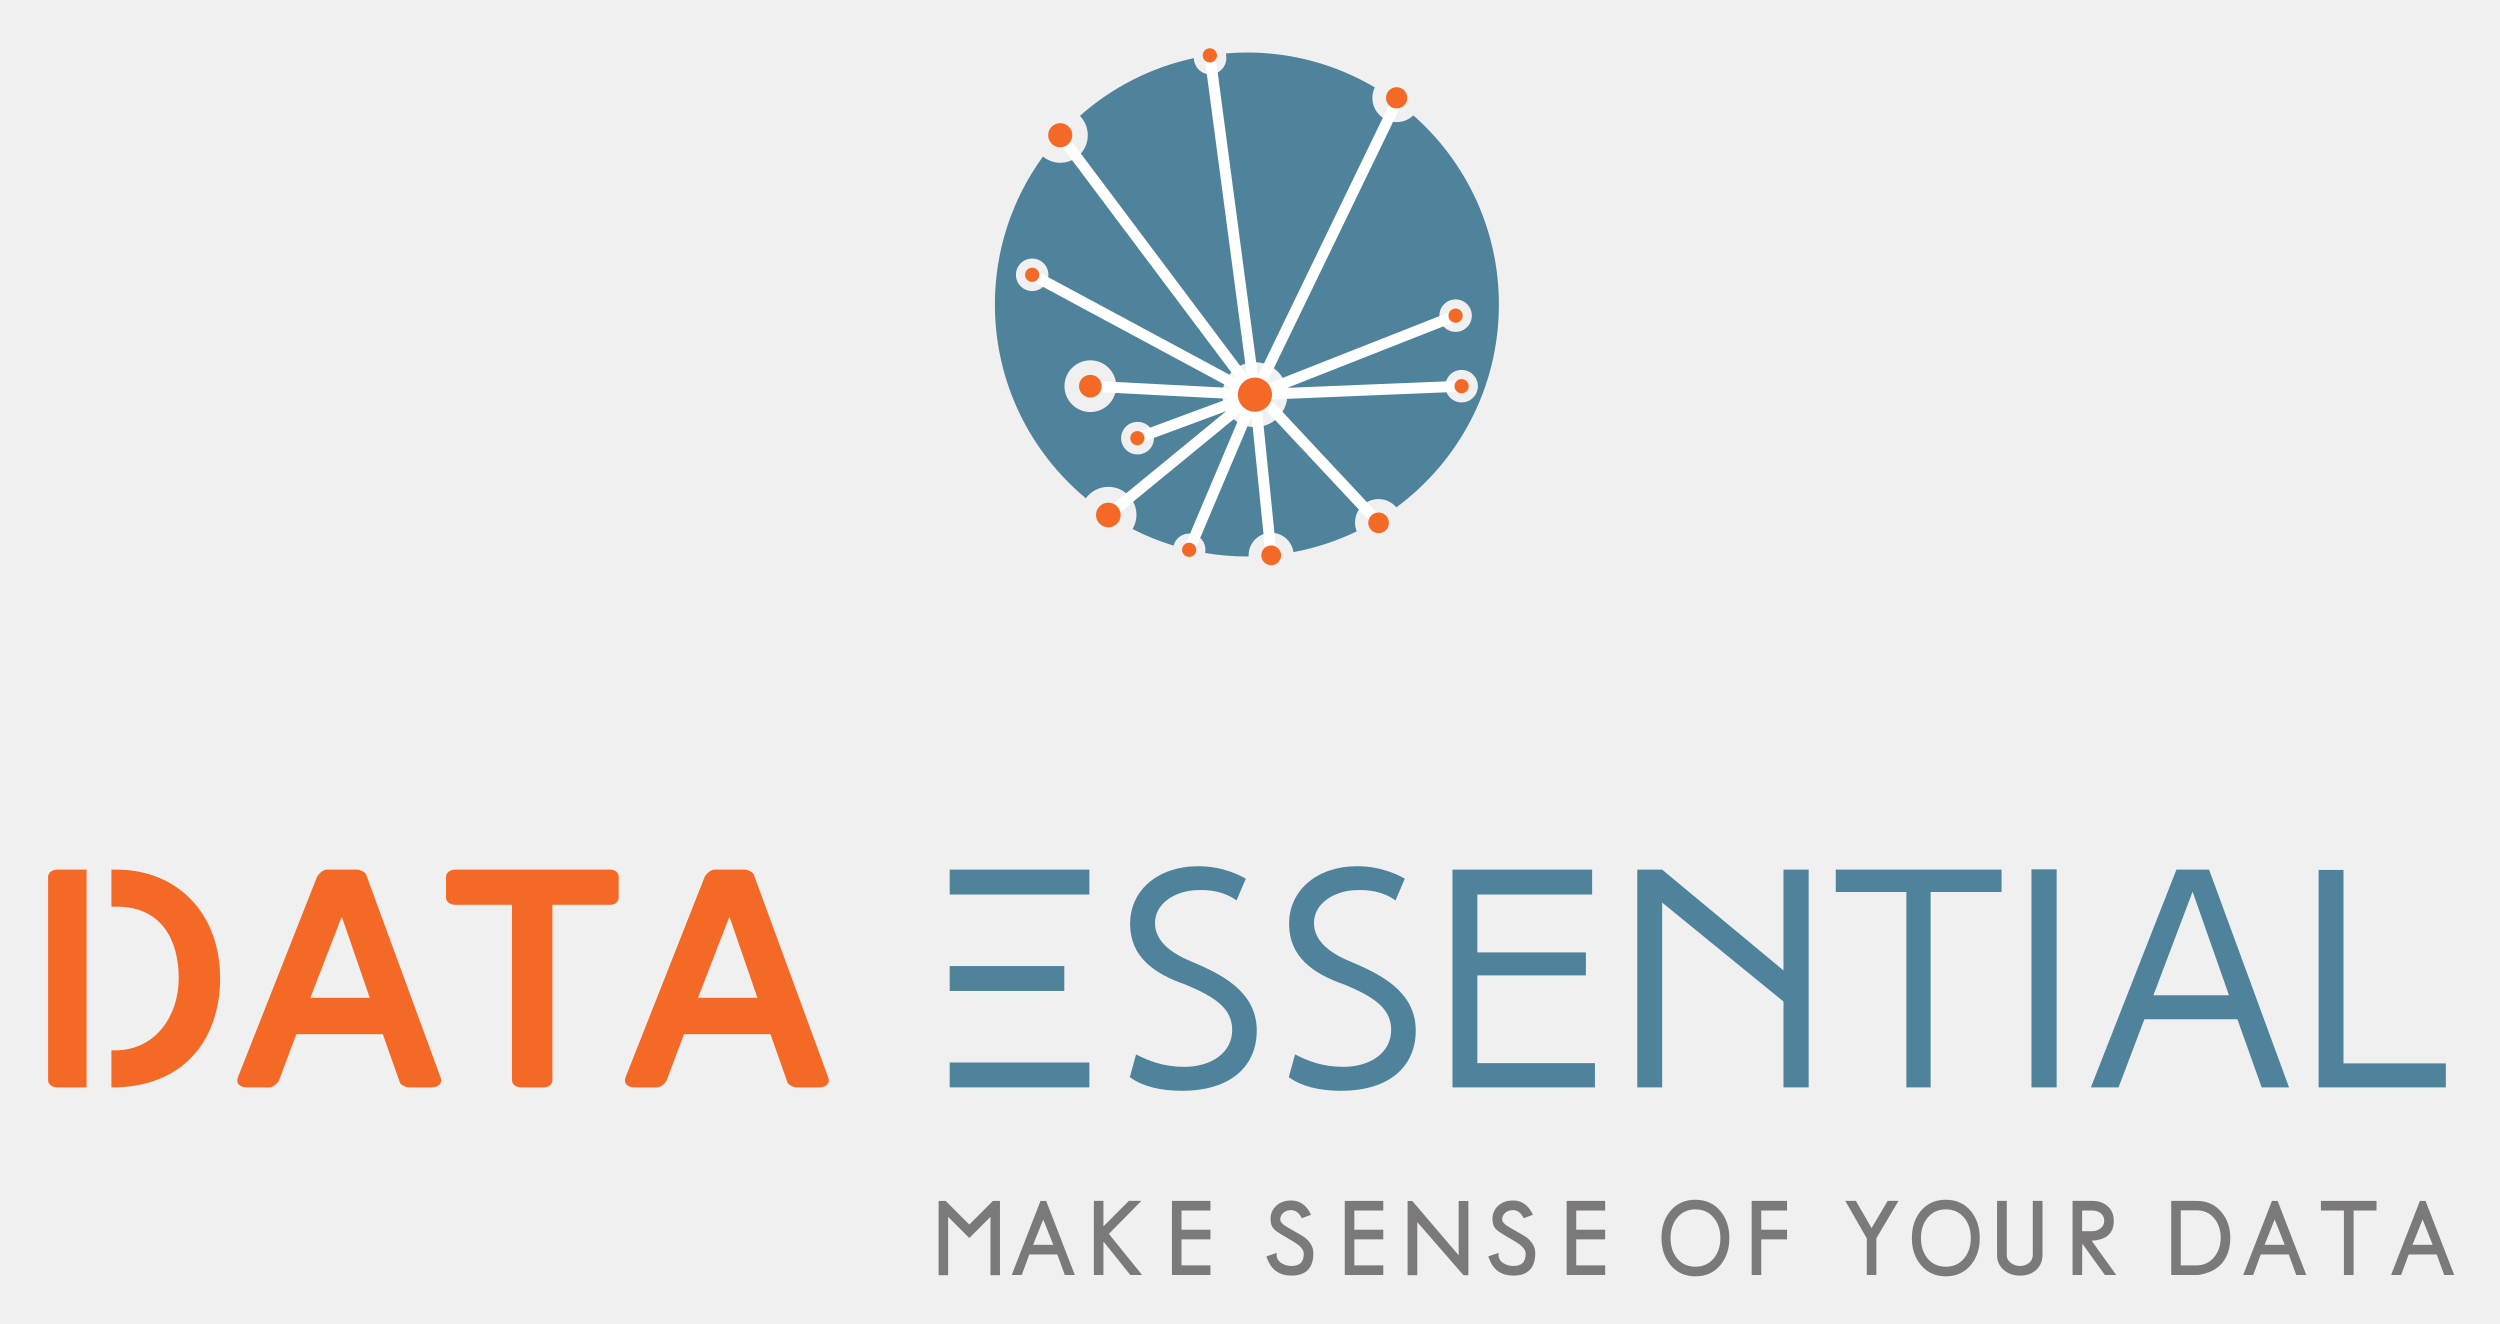
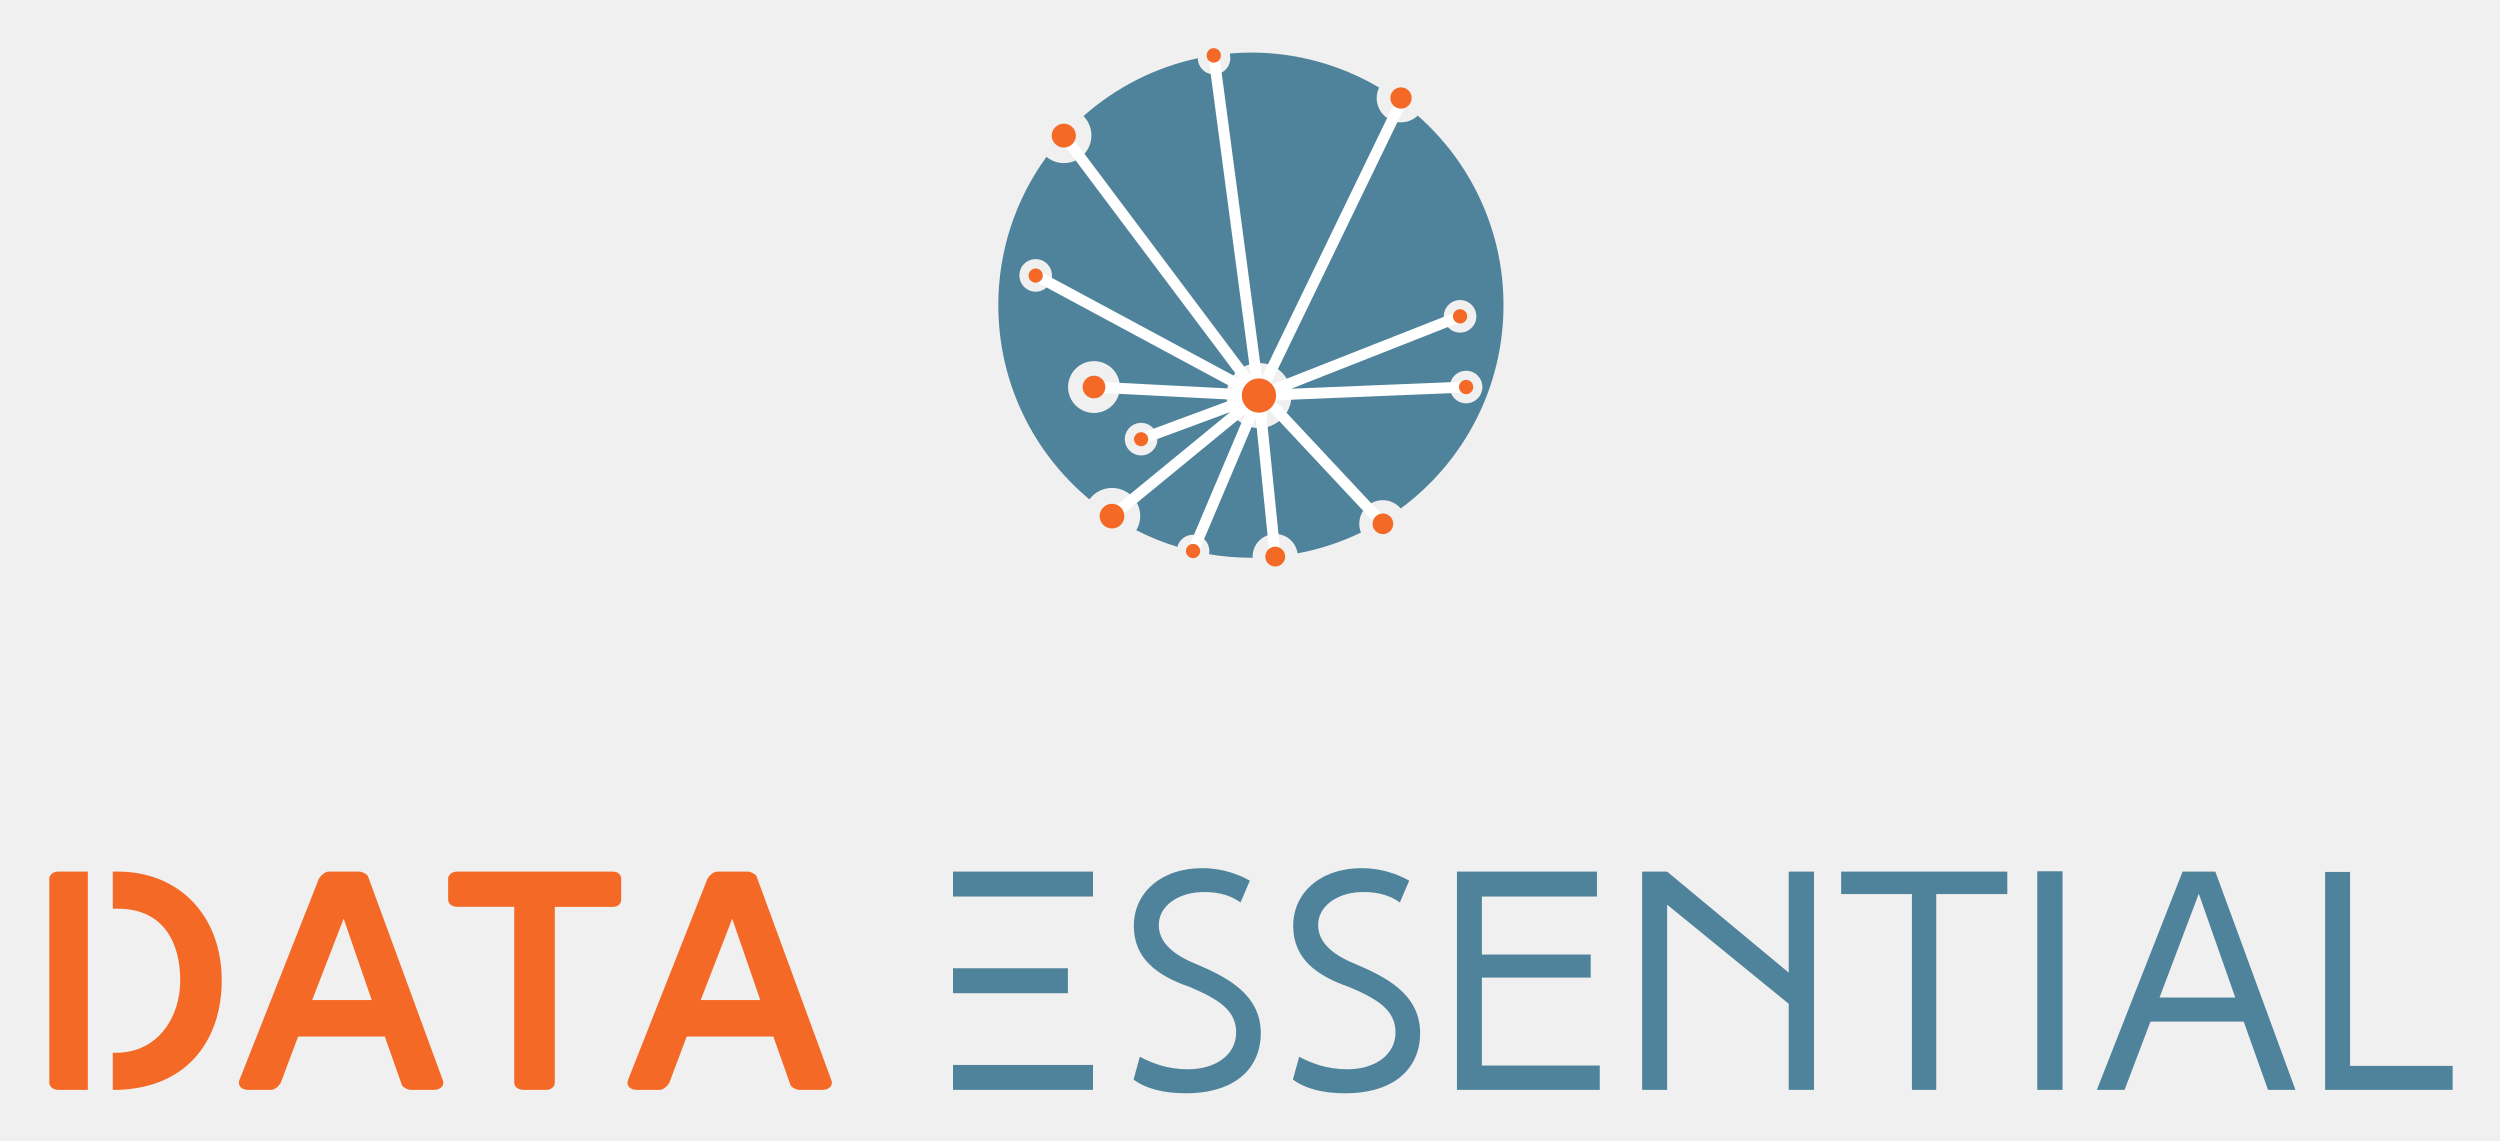
- <svg xmlns="http://www.w3.org/2000/svg" role="img" viewBox="-11.69 -11.69 607.88 321.88">
-   <path fill="#f36925" d="M63.77 230.923h14.448l-6.809-19.742zm17.624 8.85H60.365l-4.233 11.271c-.532.83-1.439 1.664-2.346 1.664h-5.522c-1.74 0-2.647-1.136-2.117-2.421l19.286-48.862c.53-.832 1.514-1.664 2.346-1.664h7.413c.68 0 1.891.604 2.117 1.134l18.153 49.468c.53 1.285-.604 2.345-2.118 2.345h-5.672c-.681 0-1.891-.607-2.118-1.136l-4.16-11.799m17.557-31.465c-1.211 0-2.194-.756-2.194-1.74V201.5c0-.983.983-1.739 2.194-1.739h37.742c1.286 0 2.043.756 2.043 1.74v5.067c0 .984-.757 1.74-2.043 1.74h-14.068v42.66c0 .983-.909 1.74-2.043 1.74h-5.596c-1.211 0-2.194-.757-2.194-1.74v-42.66h-13.84m59.078 22.615h14.447l-6.808-19.742zm17.623 8.85h-21.028l-4.233 11.271c-.532.83-1.439 1.664-2.345 1.664h-5.523c-1.74 0-2.647-1.136-2.117-2.421l19.286-48.862c.53-.832 1.514-1.664 2.346-1.664h7.413c.68 0 1.89.604 2.116 1.134l18.153 49.468c.531 1.285-.602 2.345-2.117 2.345h-5.672c-.681 0-1.892-.607-2.119-1.136l-4.16-11.799" />
-   <path fill="#4f839c" d="M275.663 253.539c-5.143 0-9.606-1.06-12.631-3.328l1.513-5.52c2.95 1.512 6.58 3.025 11.722 3.025 6.505 0 11.725-3.404 11.65-9.079-.077-5.141-4.085-7.865-11.269-10.89-8.17-2.799-13.39-7.034-13.543-14.447-.225-8.245 6.506-14.37 16.568-14.37 6.202 0 10.436 2.42 11.571 3.025l-2.268 5.294c-3.179-2.27-6.732-2.646-9.833-2.497-5.219.228-10.136 3.328-9.984 8.17.076 3.63 2.873 6.731 8.774 9.153 7.336 3.1 15.732 7.184 15.959 16.489.152 8.697-5.975 14.975-18.23 14.975m38.658 0c-5.143 0-9.607-1.06-12.632-3.328l1.513-5.52c2.95 1.512 6.58 3.025 11.724 3.025 6.506 0 11.724-3.404 11.648-9.079-.074-5.141-4.085-7.865-11.269-10.89-8.17-2.799-13.388-7.034-13.54-14.447-.227-8.245 6.505-14.37 16.565-14.37 6.202 0 10.438 2.42 11.572 3.025l-2.269 5.294c-3.177-2.27-6.732-2.646-9.833-2.497-5.219.228-10.134 3.328-9.984 8.17.076 3.63 2.876 6.731 8.774 9.153 7.336 3.1 15.732 7.184 15.959 16.489.152 8.697-5.975 14.975-18.228 14.975m61.801-6.733v5.902H341.48v-52.947h33.96v6.051h-27.91v14.068h26.397v5.599H347.53v21.327h28.59m16.347 5.902h-6.051v-52.947h6.05l29.5 24.506V199.76h6.126v52.947h-6.127v-20.876l-29.498-24.053v44.929m42.212-47.501v-5.445h40.314v5.445h-17.245v47.502h-5.899v-47.502h-17.17m47.584-5.521h6.125v53.023h-6.125v-53.023m29.652 30.633h18.378l-8.848-25.188zm-8.472 22.39h-6.732l20.8-52.947h7.942l19.439 52.947h-6.657l-5.899-16.566H509.72l-6.277 16.566m79.578 0h-30.934v-52.872h6.05v47.047h24.884v5.825m-329.829-46.896h-33.963v-6.05h33.963v6.05" />
-   <path fill="#f36925" d="M16.641 199.761h-1.238v9h1.238c11.118 0 15.126 8.322 15.126 17.398 0 9.077-5.52 17.32-15.126 17.546h-1.238v9.003h1.39c17.32-.607 25.036-12.783 25.036-26.55 0-15.733-10.363-26.397-25.188-26.397m-7.289 0H2.194c-1.21 0-2.194.756-2.194 1.74v49.467c0 .983.984 1.74 2.194 1.74h7.158v-52.947" />
-   <path fill="#4f839c" d="M253.192 252.708h-33.961v-6.052h33.961v6.052m-6.093-23.448H219.23v-6.052h27.868v6.052" />
-   <path fill="#7b7979" d="M231.124 298.041h-1.645v-14.657l-5.482 5.48-5.48-5.48v14.657h-1.646V280.66h1.249l5.877 5.877 5.878-5.877h1.249v17.382" />
-   <path fill="none" stroke="#7b7979" stroke-miterlimit="10" stroke-width=".667" d="M231.124 298.041h-1.645v-14.657l-5.482 5.48-5.48-5.48v14.657h-1.646V280.66h1.249l5.877 5.877 5.878-5.877h1.249z" />
-   <path fill="#7b7979" d="M244.904 291.327l-2.927-7.41-2.961 7.41zm4.263 6.67h-1.716l-1.808-4.996h-7.295l-1.832 4.996h-1.719l6.744-17.338h.926l6.7 17.338" />
-   <path fill="none" stroke="#7b7979" stroke-miterlimit="10" stroke-width=".667" d="M244.904 291.327l-2.927-7.41-2.961 7.41zm4.263 6.67h-1.716l-1.808-4.996h-7.295l-1.832 4.996h-1.719l6.744-17.338h.926z" />
-   <path fill="#7b7979" d="M265.315 297.997h-1.998l-6.936-8.64-.102.103v8.537h-1.66v-17.353h1.66v6.67l6.656-6.67h2.096l-7.538 7.657 7.822 9.696" />
-   <path fill="none" stroke="#7b7979" stroke-miterlimit="10" stroke-width=".667" d="M265.315 297.997h-1.998l-6.936-8.64-.102.103v8.537h-1.66v-17.353h1.66v6.67l6.656-6.67h2.096l-7.538 7.657z" />
-   <path fill="#7b7979" d="M282.3 297.997h-8.699v-17.353h8.699v1.674h-7.037v5.335h7.037v1.675h-7.037v6.993h7.037v1.676" />
-   <path fill="none" stroke="#7b7979" stroke-miterlimit="10" stroke-width=".667" d="M282.3 297.997h-8.699v-17.353h8.699v1.674h-7.037v5.335h7.037v1.675h-7.037v6.993h7.037z" />
-   <path fill="#7b7979" d="M307.323 293.03c0 3.41-1.67 5.114-5.01 5.114-2.821 0-4.708-1.376-5.657-4.127l1.733-.59c0 .94.442 1.705 1.323 2.293.755.498 1.621.75 2.601.75 2.234 0 3.35-1.118 3.35-3.352 0-.813-.53-1.636-1.587-2.467-.519-.402-1.601-1.069-3.248-2-1.37-.772-2.248-1.39-2.63-1.85-.411-.5-.617-1.185-.617-2.057 0-1.284.46-2.317 1.382-3.1.872-.735 1.964-1.103 3.276-1.103 1.92 0 3.385.984 4.393 2.954l-1.616.617c-.715-1.264-1.64-1.896-2.777-1.896-.812 0-1.499.236-2.056.706-.608.5-.912 1.146-.912 1.94 0 .714.696 1.463 2.086 2.247 2.362 1.342 3.654 2.096 3.879 2.263 1.392 1.057 2.087 2.277 2.087 3.658" />
-   <path fill="none" stroke="#7b7979" stroke-miterlimit="10" stroke-width=".667" d="M307.323 293.03c0 3.41-1.67 5.114-5.01 5.114-2.821 0-4.708-1.376-5.657-4.127l1.733-.59c0 .94.442 1.705 1.323 2.293.755.498 1.621.75 2.601.75 2.234 0 3.35-1.118 3.35-3.352 0-.813-.53-1.636-1.587-2.467-.519-.402-1.601-1.069-3.248-2-1.37-.772-2.248-1.39-2.63-1.85-.411-.5-.617-1.185-.617-2.057 0-1.284.46-2.317 1.382-3.1.872-.735 1.964-1.103 3.276-1.103 1.92 0 3.385.984 4.393 2.954l-1.616.617c-.715-1.264-1.64-1.896-2.777-1.896-.812 0-1.499.236-2.056.706-.608.5-.912 1.146-.912 1.94 0 .714.696 1.463 2.086 2.247 2.362 1.342 3.654 2.096 3.879 2.263 1.392 1.057 2.087 2.277 2.087 3.658z" />
-   <path fill="#7b7979" d="M324.323 297.997h-8.698v-17.353h8.698v1.674h-7.038v5.335h7.038v1.675h-7.038v6.993h7.038v1.676" />
-   <path fill="none" stroke="#7b7979" stroke-miterlimit="10" stroke-width=".667" d="M324.323 297.997h-8.698v-17.353h8.698v1.674h-7.038v5.335h7.038v1.675h-7.038v6.993h7.038z" />
-   <path fill="#7b7979" d="M345.012 298.041h-.705l-11.711-13.458v13.458h-1.69v-17.368l.657-.008 11.758 13.783v-13.775h1.691v17.368" />
-   <path fill="none" stroke="#7b7979" stroke-miterlimit="10" stroke-width=".667" d="M345.012 298.041h-.705l-11.711-13.458v13.458h-1.69v-17.368l.657-.008 11.758 13.783v-13.775h1.691z" />
-   <path fill="#7b7979" d="M361.277 293.03c0 3.41-1.67 5.114-5.01 5.114-2.822 0-4.707-1.376-5.658-4.127l1.734-.59c0 .94.441 1.705 1.322 2.293.755.498 1.622.75 2.602.75 2.233 0 3.349-1.118 3.349-3.352 0-.813-.528-1.636-1.587-2.467-.518-.402-1.601-1.069-3.246-2-1.372-.772-2.248-1.39-2.631-1.85-.41-.5-.617-1.185-.617-2.057 0-1.284.461-2.317 1.381-3.1.872-.735 1.964-1.103 3.277-1.103 1.92 0 3.384.984 4.394 2.954l-1.618.617c-.714-1.264-1.64-1.896-2.776-1.896-.813 0-1.498.236-2.057.706-.608.5-.91 1.146-.91 1.94 0 .714.694 1.463 2.086 2.247 2.36 1.342 3.653 2.096 3.879 2.263 1.39 1.057 2.086 2.277 2.086 3.658" />
-   <path fill="none" stroke="#7b7979" stroke-miterlimit="10" stroke-width=".667" d="M361.277 293.03c0 3.41-1.67 5.114-5.01 5.114-2.822 0-4.707-1.376-5.658-4.127l1.734-.59c0 .94.441 1.705 1.322 2.293.755.498 1.622.75 2.602.75 2.233 0 3.349-1.118 3.349-3.352 0-.813-.528-1.636-1.587-2.467-.518-.402-1.601-1.069-3.246-2-1.372-.772-2.248-1.39-2.631-1.85-.41-.5-.617-1.185-.617-2.057 0-1.284.461-2.317 1.381-3.1.872-.735 1.964-1.103 3.277-1.103 1.92 0 3.384.984 4.394 2.954l-1.618.617c-.714-1.264-1.64-1.896-2.776-1.896-.813 0-1.498.236-2.057.706-.608.5-.91 1.146-.91 1.94 0 .714.694 1.463 2.086 2.247 2.36 1.342 3.653 2.096 3.879 2.263 1.39 1.057 2.086 2.277 2.086 3.658z" />
-   <path fill="#7b7979" d="M378.277 297.997h-8.698v-17.353h8.698v1.674h-7.038v5.335h7.038v1.675h-7.038v6.993h7.038v1.676" />
-   <path fill="none" stroke="#7b7979" stroke-miterlimit="10" stroke-width=".667" d="M378.277 297.997h-8.698v-17.353h8.698v1.674h-7.038v5.335h7.038v1.675h-7.038v6.993h7.038z" />
-   <path fill="#7b7979" d="M406.959 289.35c0-2.04-.55-3.74-1.647-5.103-1.185-1.471-2.772-2.207-4.76-2.207-1.979 0-3.561.741-4.745 2.221-1.088 1.363-1.632 3.059-1.632 5.09 0 2.05.544 3.75 1.632 5.102 1.174 1.462 2.757 2.193 4.745 2.193 1.979 0 3.565-.737 4.76-2.207 1.097-1.363 1.647-3.06 1.647-5.088zm1.513-.008c0 2.518-.681 4.614-2.043 6.29-1.46 1.792-3.418 2.688-5.877 2.688-2.439 0-4.393-.902-5.863-2.703-1.372-1.685-2.057-3.777-2.057-6.275 0-2.526.676-4.624 2.028-6.289 1.46-1.792 3.424-2.688 5.892-2.688 2.459 0 4.417.902 5.877 2.703 1.362 1.676 2.043 3.767 2.043 6.274" />
-   <path fill="none" stroke="#7b7979" stroke-miterlimit="10" stroke-width=".667" d="M406.959 289.35c0-2.04-.55-3.74-1.647-5.103-1.185-1.471-2.772-2.207-4.76-2.207-1.979 0-3.561.741-4.745 2.221-1.088 1.363-1.632 3.059-1.632 5.09 0 2.05.544 3.75 1.632 5.102 1.174 1.462 2.757 2.193 4.745 2.193 1.979 0 3.565-.737 4.76-2.207 1.097-1.363 1.647-3.06 1.647-5.088zm1.513-.008c0 2.518-.681 4.614-2.043 6.29-1.46 1.792-3.418 2.688-5.877 2.688-2.439 0-4.393-.902-5.863-2.703-1.372-1.685-2.057-3.777-2.057-6.275 0-2.526.676-4.624 2.028-6.289 1.46-1.792 3.424-2.688 5.892-2.688 2.459 0 4.417.902 5.877 2.703 1.362 1.676 2.043 3.767 2.043 6.274z" />
-   <path fill="#7b7979" d="M422.504 289.328h-6.275v8.67h-1.66v-17.354h7.935v1.674h-6.275v5.335h6.275v1.675" />
-   <path fill="none" stroke="#7b7979" stroke-miterlimit="10" stroke-width=".667" d="M422.504 289.328h-6.275v8.67h-1.66v-17.354h7.935v1.674h-6.275v5.335h6.275z" />
-   <path fill="#7b7979" d="M449.339 280.644l-5.122 8.662v8.691h-1.66v-8.668l-4.988-8.685h1.815l3.996 6.936 4.115-6.936h1.844" />
-   <path fill="none" stroke="#7b7979" stroke-miterlimit="10" stroke-width=".667" d="M449.339 280.644l-5.122 8.662v8.691h-1.66v-8.668l-4.988-8.685h1.815l3.996 6.936 4.115-6.936z" />
-   <path fill="#7b7979" d="M467.845 289.35c0-2.04-.549-3.74-1.646-5.103-1.186-1.471-2.772-2.207-4.76-2.207-1.979 0-3.562.741-4.747 2.221-1.087 1.363-1.63 3.059-1.63 5.09 0 2.05.543 3.75 1.63 5.102 1.176 1.462 2.757 2.193 4.747 2.193 1.978 0 3.565-.737 4.76-2.207 1.097-1.363 1.646-3.06 1.646-5.088zm1.514-.008c0 2.518-.682 4.614-2.043 6.29-1.46 1.792-3.419 2.688-5.877 2.688-2.439 0-4.394-.902-5.863-2.703-1.372-1.685-2.057-3.777-2.057-6.275 0-2.526.676-4.624 2.028-6.289 1.46-1.792 3.424-2.688 5.892-2.688 2.458 0 4.417.902 5.877 2.703 1.361 1.676 2.043 3.767 2.043 6.274" />
-   <path fill="none" stroke="#7b7979" stroke-miterlimit="10" stroke-width=".667" d="M467.845 289.35c0-2.04-.549-3.74-1.646-5.103-1.186-1.471-2.772-2.207-4.76-2.207-1.979 0-3.562.741-4.747 2.221-1.087 1.363-1.63 3.059-1.63 5.09 0 2.05.543 3.75 1.63 5.102 1.176 1.462 2.757 2.193 4.747 2.193 1.978 0 3.565-.737 4.76-2.207 1.097-1.363 1.646-3.06 1.646-5.088zm1.514-.008c0 2.518-.682 4.614-2.043 6.29-1.46 1.792-3.419 2.688-5.877 2.688-2.439 0-4.394-.902-5.863-2.703-1.372-1.685-2.057-3.777-2.057-6.275 0-2.526.676-4.624 2.028-6.289 1.46-1.792 3.424-2.688 5.892-2.688 2.458 0 4.417.902 5.877 2.703 1.361 1.676 2.043 3.767 2.043 6.274z" />
-   <path fill="#7b7979" d="M484.61 293.387c0 1.478-.495 2.648-1.485 3.509-.94.832-2.16 1.248-3.658 1.248-1.44 0-2.655-.412-3.644-1.233-1.058-.871-1.587-2.012-1.587-3.422v-12.845h1.69v12.832c0 .881.38 1.61 1.14 2.187.694.537 1.493.806 2.4.806.946 0 1.747-.269 2.4-.806.703-.578 1.054-1.331 1.054-2.26v-12.759h1.69v12.743" />
-   <path fill="none" stroke="#7b7979" stroke-miterlimit="10" stroke-width=".667" d="M484.61 293.387c0 1.478-.495 2.648-1.485 3.509-.94.832-2.16 1.248-3.658 1.248-1.44 0-2.655-.412-3.644-1.233-1.058-.871-1.587-2.012-1.587-3.422v-12.845h1.69v12.832c0 .881.38 1.61 1.14 2.187.694.537 1.493.806 2.4.806.946 0 1.747-.269 2.4-.806.703-.578 1.054-1.331 1.054-2.26v-12.759h1.69z" />
-   <path fill="#7b7979" d="M500.288 285.206c0-.889-.312-1.591-.933-2.11-.623-.517-1.384-.778-2.286-.778h-2.821v5.687h2.85c.834 0 1.563-.258 2.19-.776.667-.537 1-1.212 1-2.023zm1.936 12.791h-1.936l-5.996-8.332-.044 8.332h-1.66v-17.353h4.51c1.422 0 2.585.407 3.491 1.22.906.813 1.359 1.924 1.359 3.335 0 2.978-1.9 4.466-5.701 4.466l5.977 8.332" />
-   <path fill="none" stroke="#7b7979" stroke-miterlimit="10" stroke-width=".667" d="M500.288 285.206c0-.889-.312-1.591-.933-2.11-.623-.517-1.384-.778-2.286-.778h-2.821v5.687h2.85c.834 0 1.563-.258 2.19-.776.667-.537 1-1.212 1-2.023zm1.936 12.791h-1.936l-5.996-8.332-.044 8.332h-1.66v-17.353h4.51c1.422 0 2.585.407 3.491 1.22.906.813 1.359 1.924 1.359 3.335 0 2.978-1.9 4.466-5.701 4.466z" />
-   <path fill="#7b7979" d="M528.613 289.284c0-1.92-.528-3.542-1.586-4.864-1.146-1.43-2.655-2.145-4.526-2.145h-4.261v14.046h4.159c1.87 0 3.393-.718 4.569-2.158 1.097-1.343 1.645-2.969 1.645-4.879zm1.662 0c0 1.862-.383 3.468-1.147 4.819-.843 1.489-2.081 2.551-3.717 3.189-1.215.47-2.199.705-2.954.705h-5.877v-17.353h5.921c2.351 0 4.256.872 5.716 2.616 1.371 1.636 2.058 3.644 2.058 6.024" />
-   <path fill="none" stroke="#7b7979" stroke-miterlimit="10" stroke-width=".667" d="M528.613 289.284c0-1.92-.528-3.542-1.586-4.864-1.146-1.43-2.655-2.145-4.526-2.145h-4.261v14.046h4.159c1.87 0 3.393-.718 4.569-2.158 1.097-1.343 1.645-2.969 1.645-4.879zm1.662 0c0 1.862-.383 3.468-1.147 4.819-.843 1.489-2.081 2.551-3.717 3.189-1.215.47-2.199.705-2.954.705h-5.877v-17.353h5.921c2.351 0 4.256.872 5.716 2.616 1.371 1.636 2.058 3.644 2.058 6.024z" />
-   <path fill="#7b7979" d="M544.333 291.327l-2.926-7.41-2.962 7.41zm4.263 6.67h-1.716l-1.808-4.996h-7.295l-1.832 4.996h-1.718l6.744-17.338h.925l6.7 17.338" />
-   <path fill="none" stroke="#7b7979" stroke-miterlimit="10" stroke-width=".667" d="M544.333 291.327l-2.926-7.41-2.962 7.41zm4.263 6.67h-1.716l-1.808-4.996h-7.295l-1.832 4.996h-1.718l6.744-17.338h.925z" />
-   <path fill="#7b7979" d="M565.832 282.318h-5.57v15.68h-1.689v-15.68h-5.598v-1.674h12.857v1.674" />
-   <path fill="none" stroke="#7b7979" stroke-miterlimit="10" stroke-width=".667" d="M565.832 282.318h-5.57v15.68h-1.689v-15.68h-5.598v-1.674h12.857z" />
-   <path fill="#7b7979" d="M580.303 291.327l-2.927-7.41-2.961 7.41zm4.262 6.67h-1.716l-1.808-4.996h-7.294l-1.832 4.996h-1.719l6.744-17.338h.925l6.7 17.338" />
-   <path fill="none" stroke="#7b7979" stroke-miterlimit="10" stroke-width=".667" d="M580.303 291.327l-2.927-7.41-2.961 7.41zm4.262 6.67h-1.716l-1.808-4.996h-7.294l-1.832 4.996h-1.719l6.744-17.338h.925z" />
-   <path fill="#4f839c" d="M343.704 86.163a3.952 3.952 0 1 1 0-7.904 3.952 3.952 0 0 1 0 7.904zm-5.416-21.104a3.95 3.95 0 1 1 7.901 0 3.95 3.95 0 1 1-7.901 0zm-44.837 27.106a7.89 7.89 0 1 1 0-15.78 7.89 7.89 0 0 1 0 15.78zm-28.588 6.636a3.95 3.95 0 1 1 0-7.902 3.952 3.952 0 1 1 0 7.902zm-11.435-10.3a6.29 6.29 0 1 1 0-12.58 6.29 6.29 0 0 1 0 12.58zM239.285 59.08a3.952 3.952 0 1 1 0-7.904 3.952 3.952 0 0 1 0 7.904zm92.687-42.712a5.872 5.872 0 0 1-4.061 1.635 5.907 5.907 0 0 1-5.907-5.906c0-.912.224-1.765.593-2.536a60.977 60.977 0 0 0-31.102-8.485c-1.719 0-3.415.088-5.098.227.016.145.043.285.043.433a3.946 3.946 0 1 1-7.83.708c-10.494 2.247-19.986 7.179-27.731 14.044a6.677 6.677 0 0 1 1.929 4.699c0 3.701-3 6.702-6.703 6.702-1.598 0-3.046-.584-4.198-1.517a60.979 60.979 0 0 0-11.687 35.979c0 18.944 8.6 35.876 22.104 47.114 1.247-1.677 3.227-2.778 5.477-2.778a6.843 6.843 0 0 1 6.843 6.842c0 1.252-.361 2.412-.95 3.422a60.823 60.823 0 0 0 9.965 4.029 3.939 3.939 0 0 1 3.801-2.933 3.952 3.952 0 0 1 3.873 4.725 61.64 61.64 0 0 0 10.162.853c.148 0 .294-.01.442-.01-.005-.092-.028-.179-.028-.272a5.492 5.492 0 0 1 5.492-5.492c2.767 0 5.034 2.052 5.414 4.713a60.803 60.803 0 0 0 15.386-5.053 5.682 5.682 0 0 1-.417-2.123 5.727 5.727 0 0 1 5.728-5.728c1.74 0 3.279.792 4.33 2.016 15.117-11.159 24.927-29.093 24.927-49.325 0-18.322-8.052-34.754-20.797-45.983" />
-   <path fill="none" stroke="#fff" stroke-miterlimit="10" stroke-width="2.667" d="M293.45 84.275l34.46-71.2m-34.46 71.2L282.49 1.737m10.96 82.538l-47.345-63.088m47.345 63.088l-54.165-29.146m54.165 29.146l-40.022-2.064m40.022 2.064L264.864 94.85m28.586-10.575l-35.649 29.254m35.649-29.254l-15.99 37.724m15.99-37.724l3.951 39.068m-3.951-40.099l30.062 32.144M293.45 84.275l50.254-2.064m-50.254 2.064l48.789-19.216" />
-   <path fill="#f36925" d="M330.497 12.097a2.587 2.587 0 1 1-5.174-.001 2.587 2.587 0 0 1 5.174.001M284.22 1.736a1.732 1.732 0 1 1-3.463 0 1.732 1.732 0 0 1 3.463 0m-35.179 19.451a2.935 2.935 0 1 1-5.87-.001 2.935 2.935 0 0 1 5.87 0m-8.026 33.944a1.73 1.73 0 1 1-3.46-.002 1.73 1.73 0 0 1 3.46.001m15.168 27.081a2.755 2.755 0 1 1-5.51 0 2.755 2.755 0 0 1 5.51 0m10.41 12.64a1.73 1.73 0 1 1-3.46-.001 1.73 1.73 0 0 1 3.46.002m-5.796 18.679a2.996 2.996 0 1 1-5.992 0 2.996 2.996 0 0 1 5.992 0m18.393 8.469a1.73 1.73 0 1 1-3.46-.002 1.73 1.73 0 0 1 3.46.002m20.617 1.344a2.406 2.406 0 1 1-4.812-.001 2.406 2.406 0 0 1 4.812 0m26.213-7.954a2.508 2.508 0 1 1-5.015 0 2.508 2.508 0 0 1 5.015 0m19.415-33.178a1.73 1.73 0 1 1-3.461.001 1.73 1.73 0 0 1 3.46 0m-1.464-17.152a1.73 1.73 0 1 1-3.462 0 1.73 1.73 0 0 1 3.461 0m-46.368 19.216a4.151 4.151 0 1 1-8.302 0 4.151 4.151 0 0 1 8.302 0" />
+ <svg xmlns="http://www.w3.org/2000/svg" role="img" viewBox="14.97 -0.53 391.56 178.56">
+   <style>svg {isolation:isolate}</style>
+   <defs>
+     <clipPath id="a">
+       <path d="M0 0h423.73v207.98H0z" />
+     </clipPath>
+   </defs>
+   <g clip-path="url(#a)">
+     <path fill="none" d="M22.69-12.26h377.733v231.362H22.69V-12.26z" />
+     <path fill="#F36925" d="M63.863 156.102h9.327l-4.396-12.745-4.931 12.745zm11.379 5.715H61.663l-2.733 7.277c-.343.536-.929 1.074-1.514 1.074H53.85c-1.124 0-1.709-.734-1.366-1.564l12.451-31.546c.342-.537.978-1.075 1.514-1.075h4.787c.438 0 1.221.39 1.367.732l11.72 31.939c.343.83-.389 1.514-1.368 1.514h-3.662c-.44 0-1.221-.392-1.367-.734l-2.686-7.617m11.337-20.316c-.783 0-1.417-.488-1.417-1.124v-3.271c0-.634.634-1.123 1.417-1.123h24.367c.831 0 1.32.489 1.32 1.123v3.272c0 .635-.489 1.124-1.32 1.124h-9.082v27.542c0 .635-.588 1.124-1.319 1.124H96.93c-.783 0-1.417-.489-1.417-1.124v-27.543h-8.936m38.143 14.601h9.328l-4.395-12.745-4.933 12.745zm11.379 5.715h-13.577l-2.733 7.277c-.344.536-.929 1.074-1.515 1.074h-3.565c-1.124 0-1.71-.734-1.367-1.564l12.452-31.546c.342-.537.977-1.075 1.515-1.075h4.786c.439 0 1.221.39 1.366.732l11.72 31.939c.343.83-.389 1.514-1.366 1.514h-3.662c-.44 0-1.222-.392-1.369-.734l-2.685-7.617z" />
+     <path fill="#4F839C" d="M200.668 170.705c-3.32 0-6.201-.684-8.154-2.15l.977-3.564c1.904.977 4.248 1.954 7.567 1.954 4.201 0 7.571-2.198 7.523-5.862-.05-3.32-2.638-5.078-7.276-7.031-5.275-1.807-8.645-4.542-8.745-9.327-.144-5.324 4.201-9.279 10.698-9.279 4.004 0 6.738 1.563 7.47 1.954l-1.463 3.418c-2.053-1.465-4.347-1.709-6.35-1.613-3.369.148-6.544 2.149-6.446 5.275.049 2.344 1.856 4.346 5.666 5.91 4.736 2.002 10.156 4.638 10.303 10.646.098 5.616-3.857 9.669-11.77 9.669m24.959 0c-3.32 0-6.202-.684-8.155-2.15l.976-3.564c1.905.977 4.249 1.954 7.57 1.954 4.2 0 7.57-2.198 7.521-5.862-.048-3.32-2.638-5.078-7.276-7.031-5.275-1.807-8.645-4.542-8.742-9.327-.146-5.324 4.199-9.279 10.695-9.279 4.004 0 6.738 1.563 7.471 1.954l-1.465 3.418c-2.052-1.465-4.346-1.709-6.349-1.613-3.37.148-6.543 2.149-6.446 5.275.049 2.344 1.857 4.346 5.666 5.91 4.736 2.002 10.157 4.638 10.302 10.646.099 5.616-3.856 9.669-11.768 9.669m39.902-4.347v3.81h-22.367v-34.185h21.927v3.907h-18.02v9.083h17.043v3.615h-17.043v13.77h18.46m10.553 3.81h-3.907v-34.185h3.907l19.045 15.823v-15.823h3.956v34.185h-3.956V156.69l-19.045-15.53v29.008zm27.254-30.669v-3.516h26.028v3.516H318.23v30.669h-3.808v-30.669h-11.087m30.722-3.565h3.955v34.234h-3.955v-34.234m19.145 19.778h11.866l-5.713-16.262-6.153 16.262zm-5.47 14.456h-4.346l13.429-34.185h5.128l12.55 34.185h-4.297l-3.809-10.695h-14.602l-4.053 10.695m51.379 0h-19.973v-34.136h3.908v30.376h16.066v3.761M186.161 139.89h-21.928v-3.907h21.928v3.907z" />
+     <path fill="#F36925" d="M33.435 135.983h-.8v5.811h.8c7.177 0 9.765 5.373 9.765 11.233s-3.564 11.182-9.765 11.329h-.8v5.812h.897c11.183-.392 16.165-8.253 16.165-17.141 0-10.159-6.692-17.044-16.262-17.044m-4.707 0h-4.622c-.781 0-1.416.489-1.416 1.123v31.938c0 .635.635 1.123 1.416 1.123h4.622v-34.184z" />
+     <path fill="#4F839C" d="M186.161 170.168h-21.928v-3.907h21.928v3.907zm-3.935-15.139h-17.992v-3.907h17.993v3.907m62.372-92.389c-.912 0-1.754-.487-2.21-1.276-.456-.789-.456-1.762 0-2.552.456-.789 1.298-1.275 2.21-1.275 1.409 0 2.551 1.142 2.551 2.551 0 1.409-1.142 2.552-2.551 2.552zm-3.497-13.626c0-.911.486-1.753 1.275-2.209.789-.456 1.762-.456 2.551 0 .789.456 1.275 1.298 1.275 2.209 0 1.409-1.142 2.551-2.55 2.551-1.409 0-2.551-1.142-2.551-2.551zm-28.949 17.502c-2.813 0-5.094-2.281-5.094-5.094 0-2.814 2.281-5.095 5.094-5.095 2.814 0 5.095 2.281 5.095 5.095 0 2.813-2.281 5.094-5.095 5.094zm-18.458 4.285c-1.408 0-2.55-1.142-2.55-2.551 0-1.409 1.142-2.551 2.55-2.551 1.409 0 2.551 1.142 2.551 2.551 0 1.409-1.142 2.551-2.551 2.551zm-7.382-6.65c-2.243 0-4.061-1.818-4.061-4.061s1.818-4.061 4.061-4.061c2.242 0 4.06 1.818 4.06 4.06 0 2.243-1.818 4.061-4.06 4.061v.001zm-9.13-18.996c-1.409 0-2.552-1.143-2.552-2.552s1.143-2.552 2.552-2.552 2.551 1.143 2.551 2.552-1.142 2.552-2.551 2.552zm59.842-27.578c-.705.677-1.645 1.055-2.622 1.056-2.106 0-3.813-1.707-3.813-3.812 0-.59.144-1.14.382-1.638-6.081-3.595-13.017-5.487-20.081-5.479-1.11 0-2.204.057-3.291.147.01.094.028.184.028.28.169.948-.21 1.91-.981 2.487-.771.577-1.801.671-2.663.241-.862-.429-1.408-1.308-1.412-2.271-6.65 1.427-12.818 4.551-17.904 9.067.799.807 1.247 1.898 1.246 3.034 0 1.148-.456 2.249-1.267 3.06-.812.812-1.913 1.268-3.061 1.268-.989-.005-1.947-.351-2.71-.981-4.914 6.748-7.557 14.883-7.546 23.23 0 12.231 5.553 23.163 14.271 30.419.827-1.126 2.139-1.792 3.536-1.794 2.44 0 4.418 1.977 4.419 4.417-.005.778-.217 1.541-.614 2.21 2.064 1.055 4.216 1.925 6.434 2.601.294-1.114 1.301-1.891 2.454-1.894.764.001 1.487.344 1.971.934.485.591.679 1.367.53 2.117 2.134.356 4.325.551 6.56.551.096 0 .191-.007.286-.007-.004-.059-.019-.115-.019-.175 0-.941.374-1.843 1.039-2.508.665-.665 1.567-1.038 2.508-1.038 1.76.003 3.249 1.3 3.494 3.042 3.442-.639 6.783-1.737 9.934-3.262-.176-.435-.267-.9-.269-1.37 0-.981.39-1.922 1.083-2.615.694-.694 1.635-1.084 2.616-1.083 1.078.002 2.1.478 2.795 1.301 9.76-7.205 16.095-18.783 16.095-31.846 0-11.83-5.199-22.438-13.429-29.689" />
+     <path fill="none" stroke="#FFF" stroke-miterlimit="10" stroke-width="1.722" d="M212.153 61.421l22.249-45.97m-22.249 45.97l-7.077-53.289m7.077 53.289l-30.568-40.732m30.568 40.732l-34.971-18.818m34.971 18.818l-25.84-1.333m25.84 1.333l-18.458 6.827m18.458-6.827l-23.017 18.887m23.017-18.887l-10.324 24.356m10.324-24.356l2.55 25.223m-2.55-25.888l19.409 20.753m-19.409-20.088l32.446-1.333m-32.446 1.333l31.5-12.407" vector-effect="non-scaling-stroke" />
+     <path fill="#F36925" d="M236.071 14.821c0 .922-.748 1.67-1.671 1.67-.922-.001-1.67-.749-1.67-1.671 0-.923.748-1.671 1.671-1.671s1.67.748 1.67 1.671m-29.878-6.689c.012.407-.199.788-.549.995-.351.207-.787.207-1.137 0-.351-.207-.561-.588-.549-.995 0-.618.5-1.118 1.118-1.118.617 0 1.118.5 1.118 1.118m-22.712 12.557c0 1.047-.849 1.895-1.896 1.895-1.046 0-1.895-.848-1.895-1.895.023-1.03.865-1.853 1.895-1.853s1.872.823 1.895 1.853m-5.183 21.915c.012.407-.198.788-.549.994-.35.207-.785.207-1.136 0-.35-.206-.56-.587-.548-.994.017-.604.512-1.085 1.116-1.085.605 0 1.1.481 1.117 1.085zm9.794 17.485c0 .983-.797 1.779-1.779 1.779-.982 0-1.779-.796-1.779-1.779 0-.982.797-1.778 1.779-1.778.982 0 1.779.796 1.779 1.778zm6.722 8.161c-.001.399-.214.768-.559.967-.346.2-.772.2-1.118 0-.345-.2-.558-.569-.558-.968.018-.604.513-1.084 1.117-1.084s1.099.48 1.117 1.084m-3.742 12.06c0 1.069-.866 1.935-1.934 1.935-1.069 0-1.935-.866-1.935-1.935 0-1.068.866-1.934 1.935-1.934 1.068 0 1.934.866 1.934 1.934zm11.875 5.469c0 .399-.213.768-.559.967-.346.2-.771.199-1.117 0-.346-.2-.558-.569-.558-.968 0-.617.5-1.117 1.117-1.117s1.117.5 1.117 1.117m13.311.869c-.001.555-.297 1.067-.778 1.345-.48.277-1.072.277-1.553-.001-.481-.277-.777-.79-.776-1.345 0-.858.695-1.554 1.553-1.554s1.554.696 1.554 1.554m16.925-5.135c0 .894-.725 1.619-1.62 1.619-.894 0-1.619-.725-1.619-1.619 0-.895.725-1.62 1.619-1.62.895 0 1.62.725 1.62 1.62zm12.534-21.421c0 .617-.5 1.117-1.117 1.117s-1.117-.5-1.117-1.117.5-1.117 1.117-1.117 1.117.5 1.117 1.117zm-.946-11.074c0 .617-.5 1.117-1.117 1.117s-1.118-.5-1.118-1.117.501-1.117 1.118-1.117c.617 0 1.117.5 1.117 1.117zm-29.937 12.407c0 1.48-1.2 2.68-2.68 2.68-1.48 0-2.681-1.2-2.681-2.68 0-1.481 1.201-2.681 2.681-2.681s2.68 1.2 2.68 2.681" />
+   </g>
</svg>
